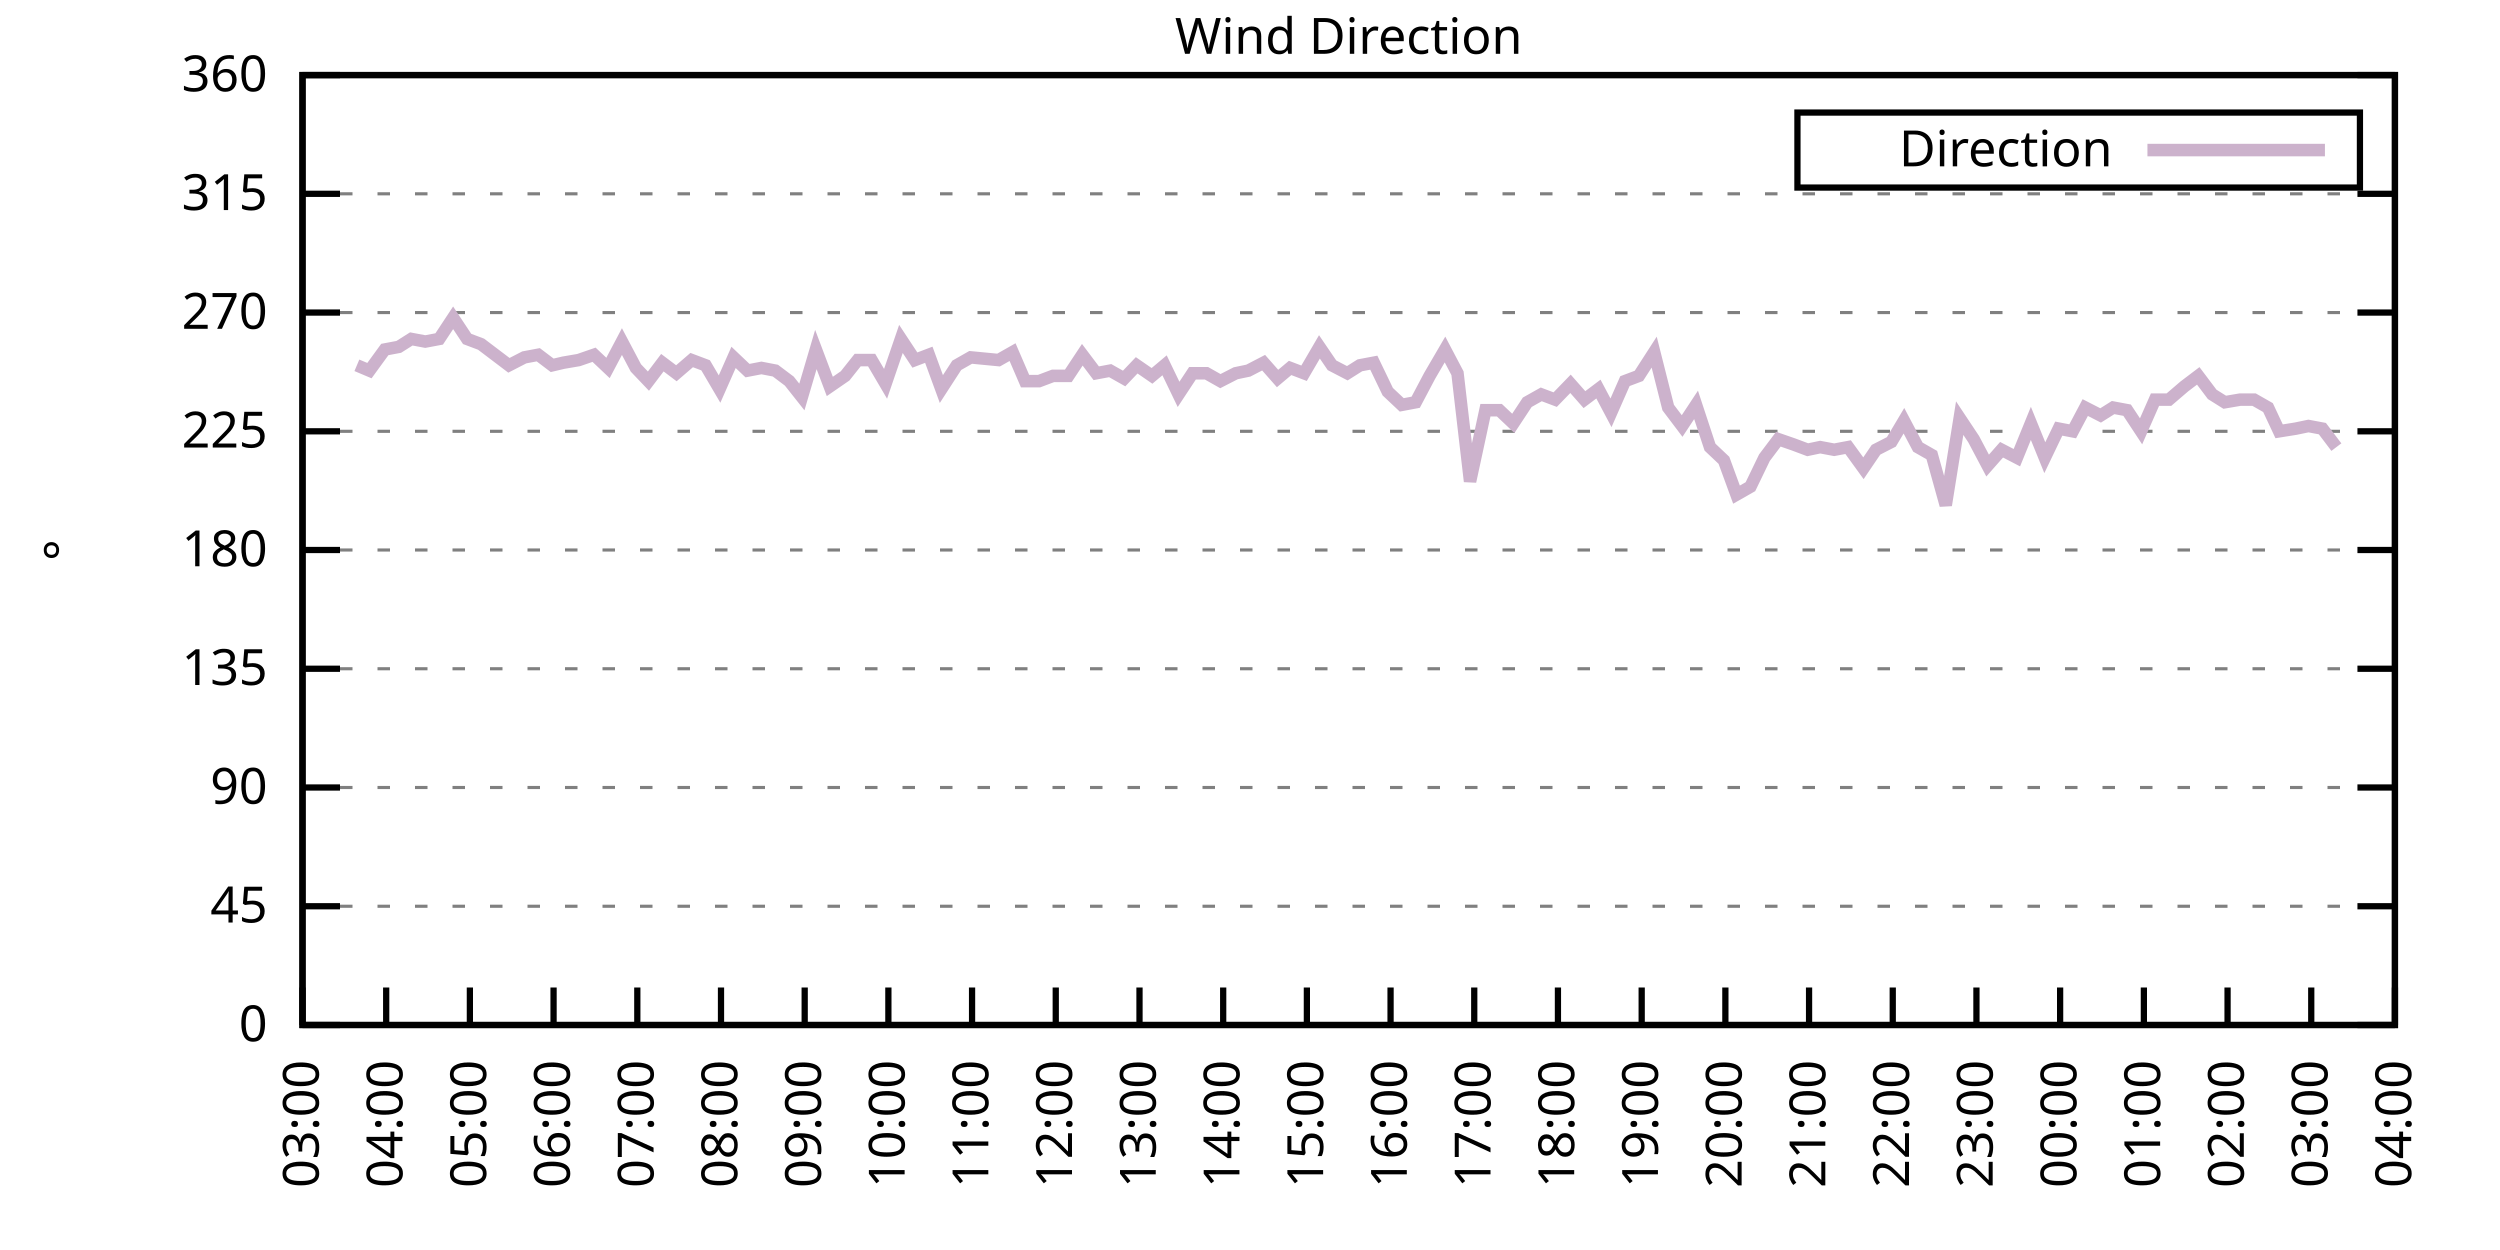
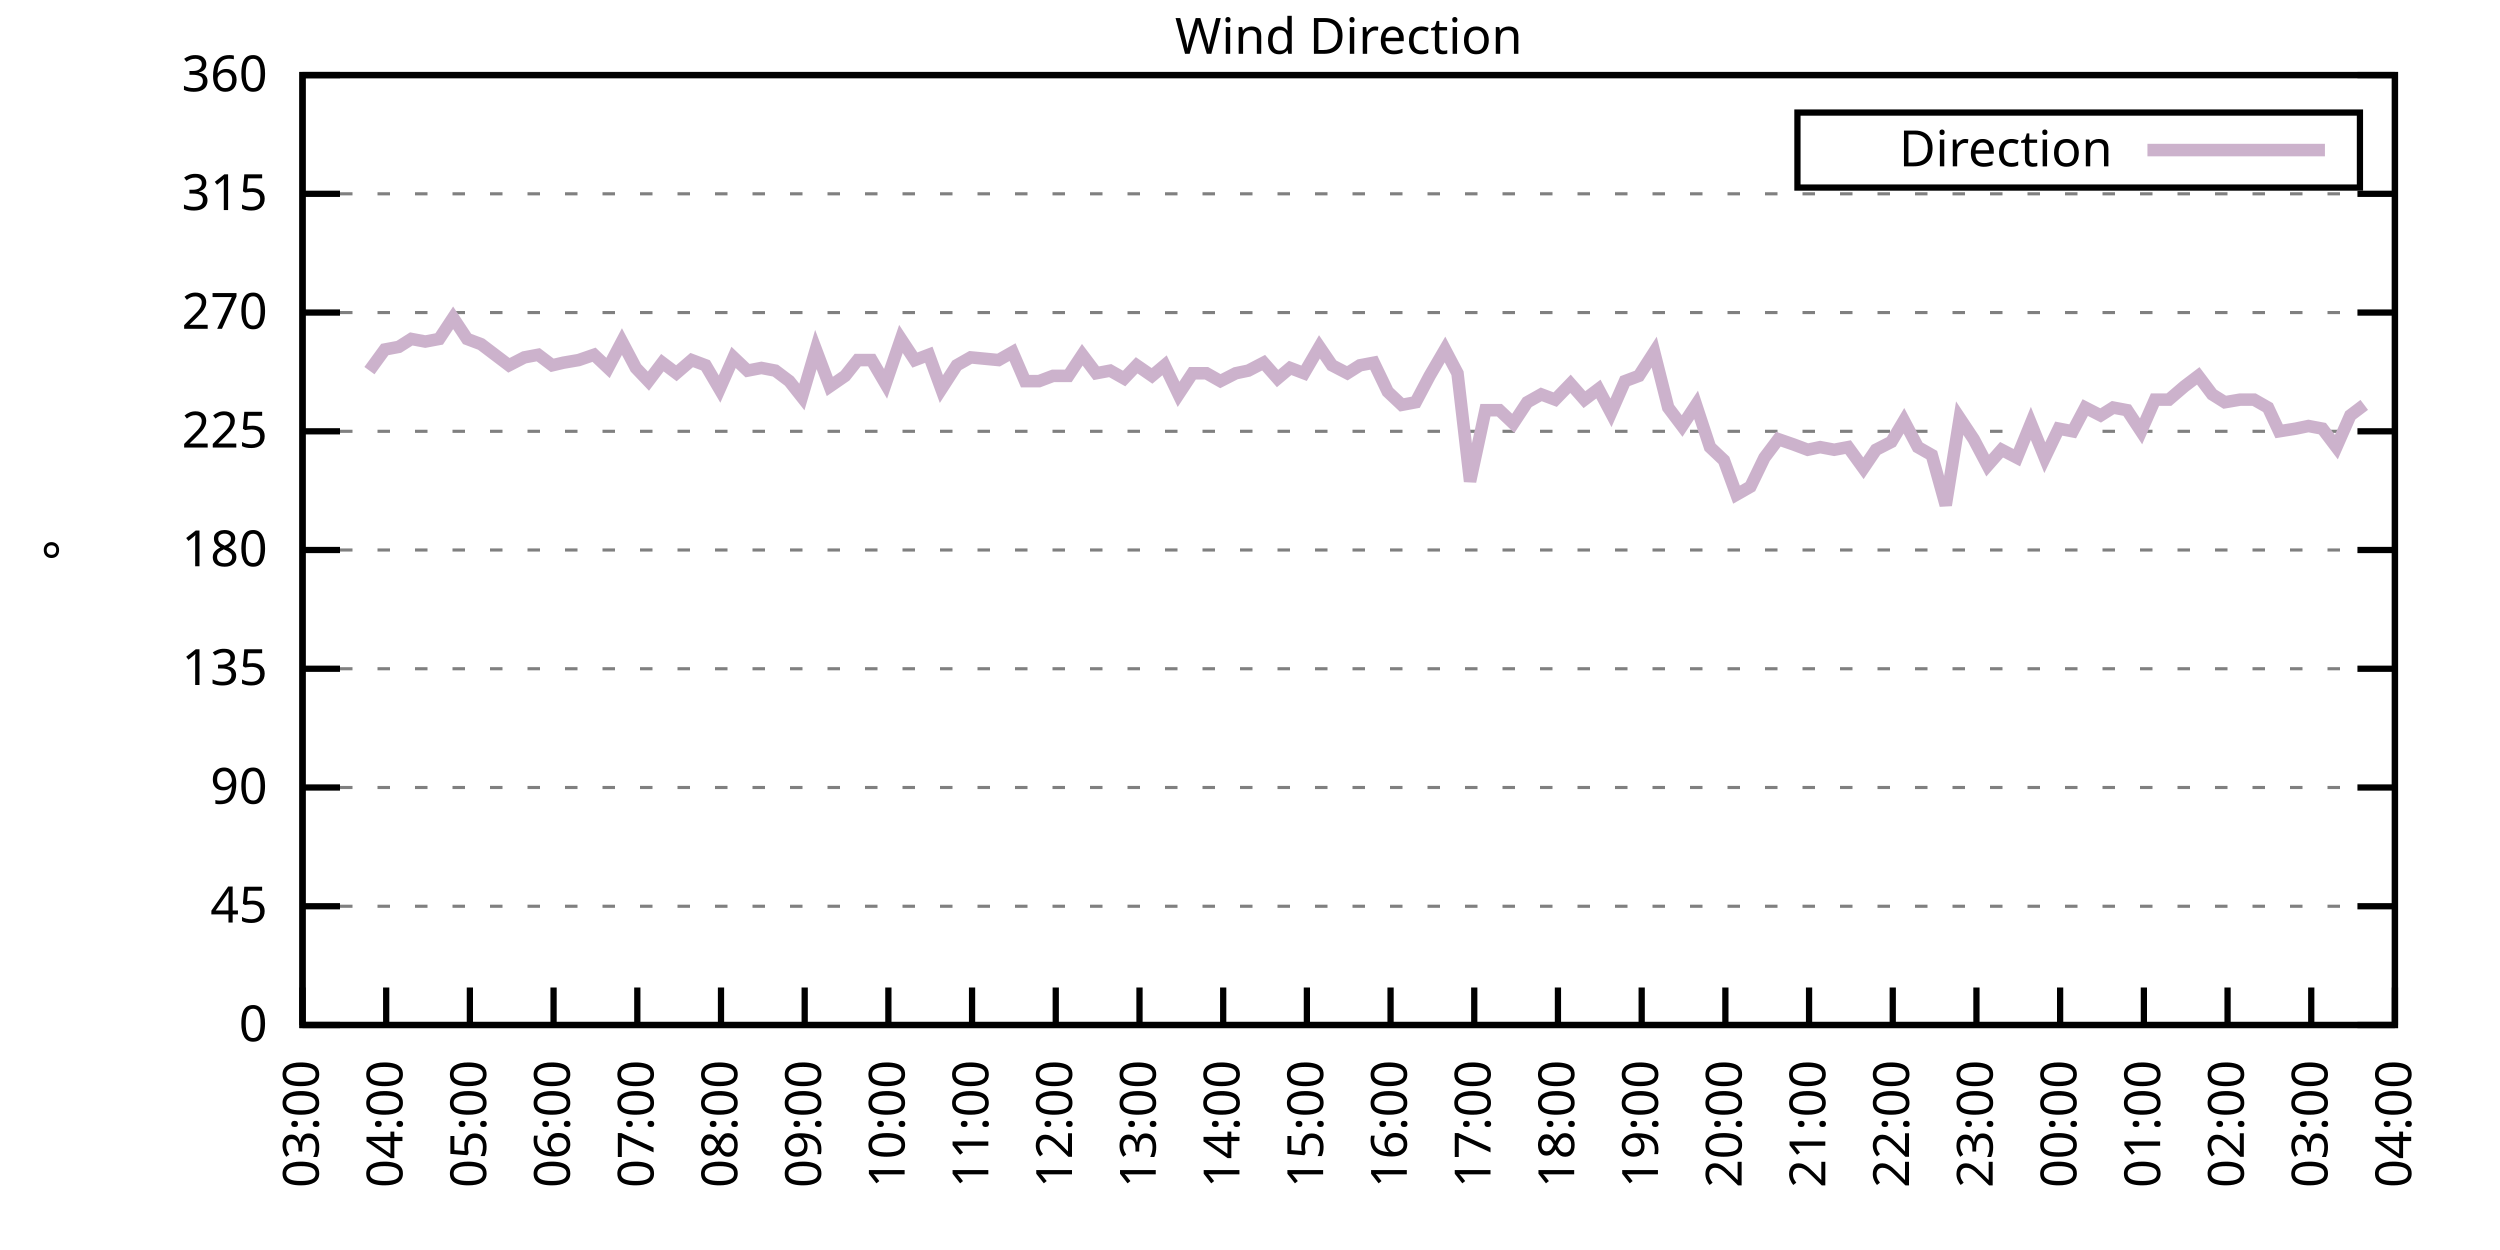
<svg xmlns="http://www.w3.org/2000/svg" xmlns:xlink="http://www.w3.org/1999/xlink" width="400" height="200" viewBox="0 0 400 200">
  <g id="gnuplot_canvas">
    <rect x="0" y="0" width="400" height="200" fill="none" />
    <defs>
      <circle id="gpDot" r="0.5" stroke-width="0.5" stroke="currentColor" />
      <path id="gpPt0" stroke-width="0.333" stroke="currentColor" d="M-1,0 h2 M0,-1 v2" />
      <path id="gpPt1" stroke-width="0.333" stroke="currentColor" d="M-1,-1 L1,1 M1,-1 L-1,1" />
      <path id="gpPt2" stroke-width="0.333" stroke="currentColor" d="M-1,0 L1,0 M0,-1 L0,1 M-1,-1 L1,1 M-1,1 L1,-1" />
      <rect id="gpPt3" stroke-width="0.333" stroke="currentColor" x="-1" y="-1" width="2" height="2" />
      <rect id="gpPt4" stroke-width="0.333" stroke="currentColor" fill="currentColor" x="-1" y="-1" width="2" height="2" />
      <circle id="gpPt5" stroke-width="0.333" stroke="currentColor" cx="0" cy="0" r="1" />
      <use xlink:href="#gpPt5" id="gpPt6" fill="currentColor" stroke="none" />
      <path id="gpPt7" stroke-width="0.333" stroke="currentColor" d="M0,-1.33 L-1.33,0.67 L1.33,0.67 z" />
      <use xlink:href="#gpPt7" id="gpPt8" fill="currentColor" stroke="none" />
      <use xlink:href="#gpPt7" id="gpPt9" stroke="currentColor" transform="rotate(180)" />
      <use xlink:href="#gpPt9" id="gpPt10" fill="currentColor" stroke="none" />
      <use xlink:href="#gpPt3" id="gpPt11" stroke="currentColor" transform="rotate(45)" />
      <use xlink:href="#gpPt11" id="gpPt12" fill="currentColor" stroke="none" />
      <path id="gpPt13" stroke-width="0.333" stroke="currentColor" d="M0,1.330 L1.265,0.411 L0.782,-1.067 L-0.782,-1.076 L-1.265,0.411 z" />
      <use xlink:href="#gpPt13" id="gpPt14" fill="currentColor" stroke="none" />
      <filter id="textbox" filterUnits="objectBoundingBox" x="0" y="0" height="1" width="1">
        <feFlood flood-color="white" flood-opacity="1" result="bgnd" />
        <feComposite in="SourceGraphic" in2="bgnd" operator="atop" />
      </filter>
      <filter id="greybox" filterUnits="objectBoundingBox" x="0" y="0" height="1" width="1">
        <feFlood flood-color="lightgrey" flood-opacity="1" result="grey" />
        <feComposite in="SourceGraphic" in2="grey" operator="atop" />
      </filter>
    </defs>
    <g fill="none" color="white" stroke="currentColor" stroke-width="1.00" stroke-linecap="butt" stroke-linejoin="miter">
</g>
    <g fill="none" color="black" stroke="currentColor" stroke-width="1.00" stroke-linecap="butt" stroke-linejoin="miter">
      <g stroke="none" shape-rendering="crispEdges">
        <polygon fill="rgb(255, 255, 255)" points="48.40,164.00 383.18,164.00 383.18,12.02 48.40,12.02 " />
      </g>
    </g>
    <g fill="none" color="black" stroke="currentColor" stroke-width="1.00" stroke-linecap="butt" stroke-linejoin="miter">
</g>
    <g fill="none" color="black" stroke="black" stroke-width="0.50" stroke-linecap="butt" stroke-linejoin="miter">
</g>
    <g fill="none" color="gray" stroke="currentColor" stroke-width="0.50" stroke-linecap="butt" stroke-linejoin="miter">
      <path stroke="gray" stroke-dasharray="2,4" class="gridline" d="M48.40,164.00 L383.19,164.00  " />
    </g>
    <g fill="none" color="gray" stroke="gray" stroke-width="1.00" stroke-linecap="butt" stroke-linejoin="miter">
</g>
    <g fill="none" color="black" stroke="currentColor" stroke-width="1.00" stroke-linecap="butt" stroke-linejoin="miter">
      <path stroke="black" d="M48.40,164.00 L54.40,164.00 M383.19,164.00 L377.19,164.00  " />
      <g transform="translate(42.80,166.60)" stroke="none" fill="black" font-family="Sans" font-size="8.00" text-anchor="end">
        <text>
          <tspan font-family="Sans"> 0</tspan>
        </text>
      </g>
    </g>
    <g fill="none" color="black" stroke="currentColor" stroke-width="1.00" stroke-linecap="butt" stroke-linejoin="miter">
</g>
    <g fill="none" color="black" stroke="black" stroke-width="0.50" stroke-linecap="butt" stroke-linejoin="miter">
</g>
    <g fill="none" color="gray" stroke="currentColor" stroke-width="0.50" stroke-linecap="butt" stroke-linejoin="miter">
      <path stroke="gray" stroke-dasharray="2,4" class="gridline" d="M48.40,145.00 L383.19,145.00  " />
    </g>
    <g fill="none" color="gray" stroke="gray" stroke-width="1.00" stroke-linecap="butt" stroke-linejoin="miter">
</g>
    <g fill="none" color="black" stroke="currentColor" stroke-width="1.00" stroke-linecap="butt" stroke-linejoin="miter">
      <path stroke="black" d="M48.40,145.00 L54.40,145.00 M383.19,145.00 L377.19,145.00  " />
      <g transform="translate(42.80,147.60)" stroke="none" fill="black" font-family="Sans" font-size="8.00" text-anchor="end">
        <text>
          <tspan font-family="Sans"> 45</tspan>
        </text>
      </g>
    </g>
    <g fill="none" color="black" stroke="currentColor" stroke-width="1.00" stroke-linecap="butt" stroke-linejoin="miter">
</g>
    <g fill="none" color="black" stroke="black" stroke-width="0.50" stroke-linecap="butt" stroke-linejoin="miter">
</g>
    <g fill="none" color="gray" stroke="currentColor" stroke-width="0.50" stroke-linecap="butt" stroke-linejoin="miter">
      <path stroke="gray" stroke-dasharray="2,4" class="gridline" d="M48.40,126.00 L383.19,126.00  " />
    </g>
    <g fill="none" color="gray" stroke="gray" stroke-width="1.00" stroke-linecap="butt" stroke-linejoin="miter">
</g>
    <g fill="none" color="black" stroke="currentColor" stroke-width="1.00" stroke-linecap="butt" stroke-linejoin="miter">
      <path stroke="black" d="M48.40,126.00 L54.40,126.00 M383.19,126.00 L377.19,126.00  " />
      <g transform="translate(42.80,128.60)" stroke="none" fill="black" font-family="Sans" font-size="8.00" text-anchor="end">
        <text>
          <tspan font-family="Sans"> 90</tspan>
        </text>
      </g>
    </g>
    <g fill="none" color="black" stroke="currentColor" stroke-width="1.00" stroke-linecap="butt" stroke-linejoin="miter">
</g>
    <g fill="none" color="black" stroke="black" stroke-width="0.50" stroke-linecap="butt" stroke-linejoin="miter">
</g>
    <g fill="none" color="gray" stroke="currentColor" stroke-width="0.50" stroke-linecap="butt" stroke-linejoin="miter">
      <path stroke="gray" stroke-dasharray="2,4" class="gridline" d="M48.40,107.00 L383.19,107.00  " />
    </g>
    <g fill="none" color="gray" stroke="gray" stroke-width="1.00" stroke-linecap="butt" stroke-linejoin="miter">
</g>
    <g fill="none" color="black" stroke="currentColor" stroke-width="1.00" stroke-linecap="butt" stroke-linejoin="miter">
      <path stroke="black" d="M48.40,107.00 L54.40,107.00 M383.19,107.00 L377.19,107.00  " />
      <g transform="translate(42.80,109.60)" stroke="none" fill="black" font-family="Sans" font-size="8.00" text-anchor="end">
        <text>
          <tspan font-family="Sans"> 135</tspan>
        </text>
      </g>
    </g>
    <g fill="none" color="black" stroke="currentColor" stroke-width="1.00" stroke-linecap="butt" stroke-linejoin="miter">
</g>
    <g fill="none" color="black" stroke="black" stroke-width="0.50" stroke-linecap="butt" stroke-linejoin="miter">
</g>
    <g fill="none" color="gray" stroke="currentColor" stroke-width="0.50" stroke-linecap="butt" stroke-linejoin="miter">
      <path stroke="gray" stroke-dasharray="2,4" class="gridline" d="M48.40,88.00 L383.19,88.00  " />
    </g>
    <g fill="none" color="gray" stroke="gray" stroke-width="1.00" stroke-linecap="butt" stroke-linejoin="miter">
</g>
    <g fill="none" color="black" stroke="currentColor" stroke-width="1.00" stroke-linecap="butt" stroke-linejoin="miter">
      <path stroke="black" d="M48.40,88.00 L54.40,88.00 M383.19,88.00 L377.19,88.00  " />
      <g transform="translate(42.80,90.60)" stroke="none" fill="black" font-family="Sans" font-size="8.00" text-anchor="end">
        <text>
          <tspan font-family="Sans"> 180</tspan>
        </text>
      </g>
    </g>
    <g fill="none" color="black" stroke="currentColor" stroke-width="1.00" stroke-linecap="butt" stroke-linejoin="miter">
</g>
    <g fill="none" color="black" stroke="black" stroke-width="0.50" stroke-linecap="butt" stroke-linejoin="miter">
</g>
    <g fill="none" color="gray" stroke="currentColor" stroke-width="0.50" stroke-linecap="butt" stroke-linejoin="miter">
      <path stroke="gray" stroke-dasharray="2,4" class="gridline" d="M48.40,69.01 L383.19,69.01  " />
    </g>
    <g fill="none" color="gray" stroke="gray" stroke-width="1.00" stroke-linecap="butt" stroke-linejoin="miter">
</g>
    <g fill="none" color="black" stroke="currentColor" stroke-width="1.00" stroke-linecap="butt" stroke-linejoin="miter">
      <path stroke="black" d="M48.40,69.01 L54.40,69.01 M383.19,69.01 L377.19,69.01  " />
      <g transform="translate(42.80,71.61)" stroke="none" fill="black" font-family="Sans" font-size="8.00" text-anchor="end">
        <text>
          <tspan font-family="Sans"> 225</tspan>
        </text>
      </g>
    </g>
    <g fill="none" color="black" stroke="currentColor" stroke-width="1.00" stroke-linecap="butt" stroke-linejoin="miter">
</g>
    <g fill="none" color="black" stroke="black" stroke-width="0.50" stroke-linecap="butt" stroke-linejoin="miter">
</g>
    <g fill="none" color="gray" stroke="currentColor" stroke-width="0.50" stroke-linecap="butt" stroke-linejoin="miter">
      <path stroke="gray" stroke-dasharray="2,4" class="gridline" d="M48.40,50.01 L383.19,50.01  " />
    </g>
    <g fill="none" color="gray" stroke="gray" stroke-width="1.00" stroke-linecap="butt" stroke-linejoin="miter">
</g>
    <g fill="none" color="black" stroke="currentColor" stroke-width="1.00" stroke-linecap="butt" stroke-linejoin="miter">
      <path stroke="black" d="M48.40,50.01 L54.40,50.01 M383.19,50.01 L377.19,50.01  " />
      <g transform="translate(42.80,52.61)" stroke="none" fill="black" font-family="Sans" font-size="8.00" text-anchor="end">
        <text>
          <tspan font-family="Sans"> 270</tspan>
        </text>
      </g>
    </g>
    <g fill="none" color="black" stroke="currentColor" stroke-width="1.00" stroke-linecap="butt" stroke-linejoin="miter">
</g>
    <g fill="none" color="black" stroke="black" stroke-width="0.50" stroke-linecap="butt" stroke-linejoin="miter">
</g>
    <g fill="none" color="gray" stroke="currentColor" stroke-width="0.50" stroke-linecap="butt" stroke-linejoin="miter">
      <path stroke="gray" stroke-dasharray="2,4" class="gridline" d="M48.40,31.01 L383.19,31.01  " />
    </g>
    <g fill="none" color="gray" stroke="gray" stroke-width="1.00" stroke-linecap="butt" stroke-linejoin="miter">
</g>
    <g fill="none" color="black" stroke="currentColor" stroke-width="1.00" stroke-linecap="butt" stroke-linejoin="miter">
      <path stroke="black" d="M48.40,31.01 L54.40,31.01 M383.19,31.01 L377.19,31.01  " />
      <g transform="translate(42.80,33.61)" stroke="none" fill="black" font-family="Sans" font-size="8.00" text-anchor="end">
        <text>
          <tspan font-family="Sans"> 315</tspan>
        </text>
      </g>
    </g>
    <g fill="none" color="black" stroke="currentColor" stroke-width="1.00" stroke-linecap="butt" stroke-linejoin="miter">
</g>
    <g fill="none" color="black" stroke="black" stroke-width="0.50" stroke-linecap="butt" stroke-linejoin="miter">
</g>
    <g fill="none" color="gray" stroke="currentColor" stroke-width="0.50" stroke-linecap="butt" stroke-linejoin="miter">
      <path stroke="gray" stroke-dasharray="2,4" class="gridline" d="M48.40,12.01 L383.19,12.01  " />
    </g>
    <g fill="none" color="gray" stroke="gray" stroke-width="1.00" stroke-linecap="butt" stroke-linejoin="miter">
</g>
    <g fill="none" color="black" stroke="currentColor" stroke-width="1.00" stroke-linecap="butt" stroke-linejoin="miter">
      <path stroke="black" d="M48.40,12.01 L54.40,12.01 M383.19,12.01 L377.19,12.01  " />
      <g transform="translate(42.80,14.61)" stroke="none" fill="black" font-family="Sans" font-size="8.00" text-anchor="end">
        <text>
          <tspan font-family="Sans"> 360</tspan>
        </text>
      </g>
    </g>
    <g fill="none" color="black" stroke="currentColor" stroke-width="1.00" stroke-linecap="butt" stroke-linejoin="miter">
      <path stroke="black" d="M48.40,164.00 L48.40,158.00  " />
      <g transform="translate(51.00,169.60) rotate(270.00)" stroke="none" fill="black" font-family="Sans" font-size="8.00" text-anchor="end">
        <text>
          <tspan font-family="Sans">03:00</tspan>
        </text>
      </g>
    </g>
    <g fill="none" color="black" stroke="currentColor" stroke-width="1.00" stroke-linecap="butt" stroke-linejoin="miter">
      <path stroke="black" d="M61.79,164.00 L61.79,158.00  " />
      <g transform="translate(64.39,169.60) rotate(270.00)" stroke="none" fill="black" font-family="Sans" font-size="8.00" text-anchor="end">
        <text>
          <tspan font-family="Sans">04:00</tspan>
        </text>
      </g>
    </g>
    <g fill="none" color="black" stroke="currentColor" stroke-width="1.00" stroke-linecap="butt" stroke-linejoin="miter">
      <path stroke="black" d="M75.18,164.00 L75.18,158.00  " />
      <g transform="translate(77.78,169.60) rotate(270.00)" stroke="none" fill="black" font-family="Sans" font-size="8.00" text-anchor="end">
        <text>
          <tspan font-family="Sans">05:00</tspan>
        </text>
      </g>
    </g>
    <g fill="none" color="black" stroke="currentColor" stroke-width="1.00" stroke-linecap="butt" stroke-linejoin="miter">
      <path stroke="black" d="M88.57,164.00 L88.57,158.00  " />
      <g transform="translate(91.17,169.60) rotate(270.00)" stroke="none" fill="black" font-family="Sans" font-size="8.00" text-anchor="end">
        <text>
          <tspan font-family="Sans">06:00</tspan>
        </text>
      </g>
    </g>
    <g fill="none" color="black" stroke="currentColor" stroke-width="1.00" stroke-linecap="butt" stroke-linejoin="miter">
      <path stroke="black" d="M101.97,164.00 L101.97,158.00  " />
      <g transform="translate(104.57,169.60) rotate(270.00)" stroke="none" fill="black" font-family="Sans" font-size="8.00" text-anchor="end">
        <text>
          <tspan font-family="Sans">07:00</tspan>
        </text>
      </g>
    </g>
    <g fill="none" color="black" stroke="currentColor" stroke-width="1.00" stroke-linecap="butt" stroke-linejoin="miter">
      <path stroke="black" d="M115.36,164.00 L115.36,158.00  " />
      <g transform="translate(117.96,169.60) rotate(270.00)" stroke="none" fill="black" font-family="Sans" font-size="8.00" text-anchor="end">
        <text>
          <tspan font-family="Sans">08:00</tspan>
        </text>
      </g>
    </g>
    <g fill="none" color="black" stroke="currentColor" stroke-width="1.00" stroke-linecap="butt" stroke-linejoin="miter">
      <path stroke="black" d="M128.75,164.00 L128.75,158.00  " />
      <g transform="translate(131.35,169.60) rotate(270.00)" stroke="none" fill="black" font-family="Sans" font-size="8.00" text-anchor="end">
        <text>
          <tspan font-family="Sans">09:00</tspan>
        </text>
      </g>
    </g>
    <g fill="none" color="black" stroke="currentColor" stroke-width="1.00" stroke-linecap="butt" stroke-linejoin="miter">
      <path stroke="black" d="M142.14,164.00 L142.14,158.00  " />
      <g transform="translate(144.74,169.60) rotate(270.00)" stroke="none" fill="black" font-family="Sans" font-size="8.00" text-anchor="end">
        <text>
          <tspan font-family="Sans">10:00</tspan>
        </text>
      </g>
    </g>
    <g fill="none" color="black" stroke="currentColor" stroke-width="1.00" stroke-linecap="butt" stroke-linejoin="miter">
      <path stroke="black" d="M155.53,164.00 L155.53,158.00  " />
      <g transform="translate(158.13,169.60) rotate(270.00)" stroke="none" fill="black" font-family="Sans" font-size="8.00" text-anchor="end">
        <text>
          <tspan font-family="Sans">11:00</tspan>
        </text>
      </g>
    </g>
    <g fill="none" color="black" stroke="currentColor" stroke-width="1.00" stroke-linecap="butt" stroke-linejoin="miter">
      <path stroke="black" d="M168.92,164.00 L168.92,158.00  " />
      <g transform="translate(171.52,169.60) rotate(270.00)" stroke="none" fill="black" font-family="Sans" font-size="8.00" text-anchor="end">
        <text>
          <tspan font-family="Sans">12:00</tspan>
        </text>
      </g>
    </g>
    <g fill="none" color="black" stroke="currentColor" stroke-width="1.00" stroke-linecap="butt" stroke-linejoin="miter">
      <path stroke="black" d="M182.32,164.00 L182.32,158.00  " />
      <g transform="translate(184.92,169.60) rotate(270.00)" stroke="none" fill="black" font-family="Sans" font-size="8.00" text-anchor="end">
        <text>
          <tspan font-family="Sans">13:00</tspan>
        </text>
      </g>
    </g>
    <g fill="none" color="black" stroke="currentColor" stroke-width="1.00" stroke-linecap="butt" stroke-linejoin="miter">
      <path stroke="black" d="M195.71,164.00 L195.71,158.00  " />
      <g transform="translate(198.31,169.60) rotate(270.00)" stroke="none" fill="black" font-family="Sans" font-size="8.00" text-anchor="end">
        <text>
          <tspan font-family="Sans">14:00</tspan>
        </text>
      </g>
    </g>
    <g fill="none" color="black" stroke="currentColor" stroke-width="1.00" stroke-linecap="butt" stroke-linejoin="miter">
      <path stroke="black" d="M209.10,164.00 L209.10,158.00  " />
      <g transform="translate(211.70,169.60) rotate(270.00)" stroke="none" fill="black" font-family="Sans" font-size="8.00" text-anchor="end">
        <text>
          <tspan font-family="Sans">15:00</tspan>
        </text>
      </g>
    </g>
    <g fill="none" color="black" stroke="currentColor" stroke-width="1.00" stroke-linecap="butt" stroke-linejoin="miter">
      <path stroke="black" d="M222.49,164.00 L222.49,158.00  " />
      <g transform="translate(225.09,169.60) rotate(270.00)" stroke="none" fill="black" font-family="Sans" font-size="8.00" text-anchor="end">
        <text>
          <tspan font-family="Sans">16:00</tspan>
        </text>
      </g>
    </g>
    <g fill="none" color="black" stroke="currentColor" stroke-width="1.00" stroke-linecap="butt" stroke-linejoin="miter">
      <path stroke="black" d="M235.88,164.00 L235.88,158.00  " />
      <g transform="translate(238.48,169.60) rotate(270.00)" stroke="none" fill="black" font-family="Sans" font-size="8.00" text-anchor="end">
        <text>
          <tspan font-family="Sans">17:00</tspan>
        </text>
      </g>
    </g>
    <g fill="none" color="black" stroke="currentColor" stroke-width="1.00" stroke-linecap="butt" stroke-linejoin="miter">
      <path stroke="black" d="M249.27,164.00 L249.27,158.00  " />
      <g transform="translate(251.87,169.60) rotate(270.00)" stroke="none" fill="black" font-family="Sans" font-size="8.00" text-anchor="end">
        <text>
          <tspan font-family="Sans">18:00</tspan>
        </text>
      </g>
    </g>
    <g fill="none" color="black" stroke="currentColor" stroke-width="1.00" stroke-linecap="butt" stroke-linejoin="miter">
      <path stroke="black" d="M262.67,164.00 L262.67,158.00  " />
      <g transform="translate(265.27,169.60) rotate(270.00)" stroke="none" fill="black" font-family="Sans" font-size="8.00" text-anchor="end">
        <text>
          <tspan font-family="Sans">19:00</tspan>
        </text>
      </g>
    </g>
    <g fill="none" color="black" stroke="currentColor" stroke-width="1.00" stroke-linecap="butt" stroke-linejoin="miter">
      <path stroke="black" d="M276.06,164.00 L276.06,158.00  " />
      <g transform="translate(278.66,169.60) rotate(270.00)" stroke="none" fill="black" font-family="Sans" font-size="8.00" text-anchor="end">
        <text>
          <tspan font-family="Sans">20:00</tspan>
        </text>
      </g>
    </g>
    <g fill="none" color="black" stroke="currentColor" stroke-width="1.00" stroke-linecap="butt" stroke-linejoin="miter">
      <path stroke="black" d="M289.45,164.00 L289.45,158.00  " />
      <g transform="translate(292.05,169.60) rotate(270.00)" stroke="none" fill="black" font-family="Sans" font-size="8.00" text-anchor="end">
        <text>
          <tspan font-family="Sans">21:00</tspan>
        </text>
      </g>
    </g>
    <g fill="none" color="black" stroke="currentColor" stroke-width="1.00" stroke-linecap="butt" stroke-linejoin="miter">
      <path stroke="black" d="M302.84,164.00 L302.84,158.00  " />
      <g transform="translate(305.44,169.60) rotate(270.00)" stroke="none" fill="black" font-family="Sans" font-size="8.00" text-anchor="end">
        <text>
          <tspan font-family="Sans">22:00</tspan>
        </text>
      </g>
    </g>
    <g fill="none" color="black" stroke="currentColor" stroke-width="1.00" stroke-linecap="butt" stroke-linejoin="miter">
      <path stroke="black" d="M316.23,164.00 L316.23,158.00  " />
      <g transform="translate(318.83,169.60) rotate(270.00)" stroke="none" fill="black" font-family="Sans" font-size="8.00" text-anchor="end">
        <text>
          <tspan font-family="Sans">23:00</tspan>
        </text>
      </g>
    </g>
    <g fill="none" color="black" stroke="currentColor" stroke-width="1.00" stroke-linecap="butt" stroke-linejoin="miter">
      <path stroke="black" d="M329.62,164.00 L329.62,158.00  " />
      <g transform="translate(332.22,169.60) rotate(270.00)" stroke="none" fill="black" font-family="Sans" font-size="8.00" text-anchor="end">
        <text>
          <tspan font-family="Sans">00:00</tspan>
        </text>
      </g>
    </g>
    <g fill="none" color="black" stroke="currentColor" stroke-width="1.00" stroke-linecap="butt" stroke-linejoin="miter">
      <path stroke="black" d="M343.02,164.00 L343.02,158.00  " />
      <g transform="translate(345.62,169.60) rotate(270.00)" stroke="none" fill="black" font-family="Sans" font-size="8.00" text-anchor="end">
        <text>
          <tspan font-family="Sans">01:00</tspan>
        </text>
      </g>
    </g>
    <g fill="none" color="black" stroke="currentColor" stroke-width="1.00" stroke-linecap="butt" stroke-linejoin="miter">
      <path stroke="black" d="M356.41,164.00 L356.41,158.00  " />
      <g transform="translate(359.01,169.60) rotate(270.00)" stroke="none" fill="black" font-family="Sans" font-size="8.00" text-anchor="end">
        <text>
          <tspan font-family="Sans">02:00</tspan>
        </text>
      </g>
    </g>
    <g fill="none" color="black" stroke="currentColor" stroke-width="1.00" stroke-linecap="butt" stroke-linejoin="miter">
      <path stroke="black" d="M369.80,164.00 L369.80,158.00  " />
      <g transform="translate(372.40,169.60) rotate(270.00)" stroke="none" fill="black" font-family="Sans" font-size="8.00" text-anchor="end">
        <text>
          <tspan font-family="Sans">03:00</tspan>
        </text>
      </g>
    </g>
    <g fill="none" color="black" stroke="currentColor" stroke-width="1.00" stroke-linecap="butt" stroke-linejoin="miter">
      <path stroke="black" d="M383.19,164.00 L383.19,158.00  " />
      <g transform="translate(385.79,169.60) rotate(270.00)" stroke="none" fill="black" font-family="Sans" font-size="8.00" text-anchor="end">
        <text>
          <tspan font-family="Sans">04:00</tspan>
        </text>
      </g>
    </g>
    <g fill="none" color="black" stroke="currentColor" stroke-width="1.00" stroke-linecap="butt" stroke-linejoin="miter">
</g>
    <g fill="none" color="black" stroke="currentColor" stroke-width="1.00" stroke-linecap="butt" stroke-linejoin="miter">
      <path stroke="black" d="M48.40,12.01 L48.40,164.00 L383.19,164.00 L383.19,12.01 L48.40,12.01 Z  " />
    </g>
    <g fill="none" color="black" stroke="currentColor" stroke-width="1.00" stroke-linecap="butt" stroke-linejoin="miter">
</g>
    <g fill="none" color="black" stroke="currentColor" stroke-width="1.00" stroke-linecap="butt" stroke-linejoin="miter">
      <path stroke="black" d="M287.59,30.01 L287.59,18.01 L377.59,18.01 L377.59,30.01 L287.59,30.01 Z  " />
    </g>
    <g id="Wind_direction_plot_1">
      <g fill="none" color="white" stroke="black" stroke-width="2.00" stroke-linecap="butt" stroke-linejoin="miter">
</g>
      <g fill="none" color="black" stroke="currentColor" stroke-width="2.00" stroke-linecap="butt" stroke-linejoin="miter">
        <g transform="translate(337.99,26.61)" stroke="none" fill="black" font-family="Sans" font-size="8.00" text-anchor="end">
          <text>
            <tspan font-family="Sans">Direction</tspan>
          </text>
        </g>
      </g>
      <g fill="none" color="black" stroke="currentColor" stroke-width="2.00" stroke-linecap="butt" stroke-linejoin="miter">
-         <path stroke="rgb(204, 178, 204)" d="M343.59,24.01 L371.99,24.01 M57.10,58.45 L59.11,59.30 L61.57,55.92 L63.80,55.50 L65.81,54.23 L68.04,54.65   L70.27,54.23 L72.50,50.85 L74.74,54.23 L76.97,55.07 L81.43,58.45 L83.89,57.18 L86.12,56.76 L88.35,58.45   L90.14,58.03 L92.59,57.61 L95.05,56.76 L97.28,58.87 L99.51,54.65 L101.74,58.87 L103.75,60.98 L105.98,58.03   L108.22,59.72 L110.67,57.61 L112.90,58.45 L115.13,62.25 L117.37,57.18 L119.60,59.30 L121.83,58.87 L124.06,59.30   L126.29,60.98 L128.30,63.52 L130.54,55.92 L132.77,61.83 L135.22,60.14 L137.23,57.61 L139.46,57.61 L141.69,61.41   L144.15,54.23 L146.38,57.61 L148.61,56.76 L150.62,62.25 L153.08,58.45 L155.31,57.18 L159.77,57.61 L162.01,56.34   L164.01,60.98 L166.25,60.98 L168.48,60.14 L170.93,60.14 L173.17,56.76 L175.40,59.72 L177.63,59.30 L179.86,60.56   L181.87,58.45 L184.32,60.14 L186.33,58.45 L188.57,63.10 L190.80,59.72 L193.03,59.72 L195.26,60.98 L197.72,59.72   L199.73,59.30 L202.18,58.03 L204.41,60.56 L206.42,58.87 L208.65,59.72 L211.11,55.50 L213.12,58.45 L215.57,59.72   L217.58,58.45 L219.81,58.03 L222.04,62.67 L224.28,64.78 L226.51,64.36 L228.74,60.14 L231.20,55.92 L233.20,59.72   L235.21,77.03 L237.67,65.63 L239.90,65.63 L242.13,67.74 L244.36,64.36 L246.60,63.10 L248.83,63.94 L251.28,61.41   L253.51,63.94 L255.75,62.25 L257.76,66.05 L259.99,60.98 L262.22,60.14 L264.67,56.34 L266.91,65.21 L269.14,68.16   L271.37,64.78 L273.60,71.54 L275.83,73.65 L277.84,79.14 L280.07,77.87 L282.31,73.23 L284.54,70.27 L286.99,71.12   L289.23,71.96 L291.23,71.54 L293.47,71.96 L295.70,71.54 L298.15,74.92 L300.16,71.96 L302.62,70.70 L304.63,67.32   L306.86,71.54 L309.09,72.81 L311.32,80.83 L313.55,66.90 L315.79,70.27 L318.02,74.49 L320.25,71.96 L322.70,73.23   L324.94,67.74 L327.17,73.23 L329.40,68.58 L331.63,69.01 L333.64,65.21 L336.10,66.47 L338.10,65.21 L340.34,65.63   L342.57,69.01 L344.80,63.94 L347.03,63.94 L349.49,61.83 L351.72,60.14 L353.95,63.10 L355.96,64.36 L358.42,63.94   L360.65,63.94 L362.88,65.21 L364.66,69.01 L367.34,68.58 L369.35,68.16 L371.58,68.58 L373.82,71.54  " />
+         <path stroke="rgb(204, 178, 204)" d="M343.59,24.01 L371.99,24.01 M59.11,59.30 L61.57,55.92 L63.80,55.50 L65.81,54.23 L68.04,54.65 L70.27,54.23   L72.50,50.85 L74.74,54.23 L76.97,55.07 L81.43,58.45 L83.89,57.18 L86.12,56.76 L88.35,58.45 L90.14,58.03   L92.59,57.61 L95.05,56.76 L97.28,58.87 L99.51,54.65 L101.74,58.87 L103.75,60.98 L105.98,58.03 L108.22,59.72   L110.67,57.61 L112.90,58.45 L115.13,62.25 L117.37,57.18 L119.60,59.30 L121.83,58.87 L124.06,59.30 L126.29,60.98   L128.30,63.52 L130.54,55.92 L132.77,61.83 L135.22,60.14 L137.23,57.61 L139.46,57.61 L141.69,61.41 L144.15,54.23   L146.38,57.61 L148.61,56.76 L150.62,62.25 L153.08,58.45 L155.31,57.18 L159.77,57.61 L162.01,56.34 L164.01,60.98   L166.25,60.98 L168.48,60.14 L170.93,60.14 L173.17,56.76 L175.40,59.72 L177.63,59.30 L179.86,60.56 L181.87,58.45   L184.32,60.14 L186.33,58.45 L188.57,63.10 L190.80,59.72 L193.03,59.72 L195.26,60.98 L197.72,59.72 L199.73,59.30   L202.18,58.03 L204.41,60.56 L206.42,58.87 L208.65,59.72 L211.11,55.50 L213.12,58.45 L215.57,59.72 L217.58,58.45   L219.81,58.03 L222.04,62.67 L224.28,64.78 L226.51,64.36 L228.74,60.14 L231.20,55.92 L233.20,59.72 L235.21,77.03   L237.67,65.63 L239.90,65.63 L242.13,67.74 L244.36,64.36 L246.60,63.10 L248.83,63.94 L251.28,61.41 L253.51,63.94   L255.75,62.25 L257.76,66.05 L259.99,60.98 L262.22,60.14 L264.67,56.34 L266.91,65.21 L269.14,68.16 L271.37,64.78   L273.60,71.54 L275.83,73.65 L277.84,79.14 L280.07,77.87 L282.31,73.23 L284.54,70.27 L286.99,71.12 L289.23,71.96   L291.23,71.54 L293.47,71.96 L295.70,71.54 L298.15,74.92 L300.16,71.96 L302.62,70.70 L304.63,67.32 L306.86,71.54   L309.09,72.81 L311.32,80.83 L313.55,66.90 L315.79,70.27 L318.02,74.49 L320.25,71.96 L322.70,73.23 L324.94,67.74   L327.17,73.23 L329.40,68.58 L331.63,69.01 L333.64,65.21 L336.10,66.47 L338.10,65.21 L340.34,65.63 L342.57,69.01   L344.80,63.94 L347.03,63.94 L349.49,61.83 L351.72,60.14 L353.95,63.10 L355.96,64.36 L358.42,63.94 L360.65,63.94   L362.88,65.21 L364.66,69.01 L367.34,68.58 L369.35,68.16 L371.58,68.58 L373.82,71.54 L376.05,66.47 L378.28,64.78    " />
      </g>
    </g>
    <g fill="none" color="black" stroke="currentColor" stroke-width="2.00" stroke-linecap="butt" stroke-linejoin="miter">
</g>
    <g fill="none" color="black" stroke="black" stroke-width="1.00" stroke-linecap="butt" stroke-linejoin="miter">
</g>
    <g fill="none" color="black" stroke="currentColor" stroke-width="1.00" stroke-linecap="butt" stroke-linejoin="miter">
      <path stroke="black" d="M48.40,12.01 L48.40,164.00 L383.19,164.00 L383.19,12.01 L48.40,12.01 Z  " />
      <g transform="translate(12.80,88.01) rotate(270.00)" stroke="none" fill="black" font-family="Sans" font-size="8.00" text-anchor="middle">
        <text>
          <tspan font-family="Sans">°</tspan>
        </text>
      </g>
    </g>
    <g fill="none" color="black" stroke="currentColor" stroke-width="1.00" stroke-linecap="butt" stroke-linejoin="miter">
</g>
    <g fill="none" color="black" stroke="currentColor" stroke-width="1.00" stroke-linecap="butt" stroke-linejoin="miter">
      <g transform="translate(215.79,8.61)" stroke="none" fill="black" font-family="Sans" font-size="8.00" text-anchor="middle">
        <text>
          <tspan font-family="Sans">Wind Direction</tspan>
        </text>
      </g>
    </g>
    <g fill="none" color="black" stroke="currentColor" stroke-width="1.00" stroke-linecap="butt" stroke-linejoin="miter">
</g>
  </g>
</svg>
